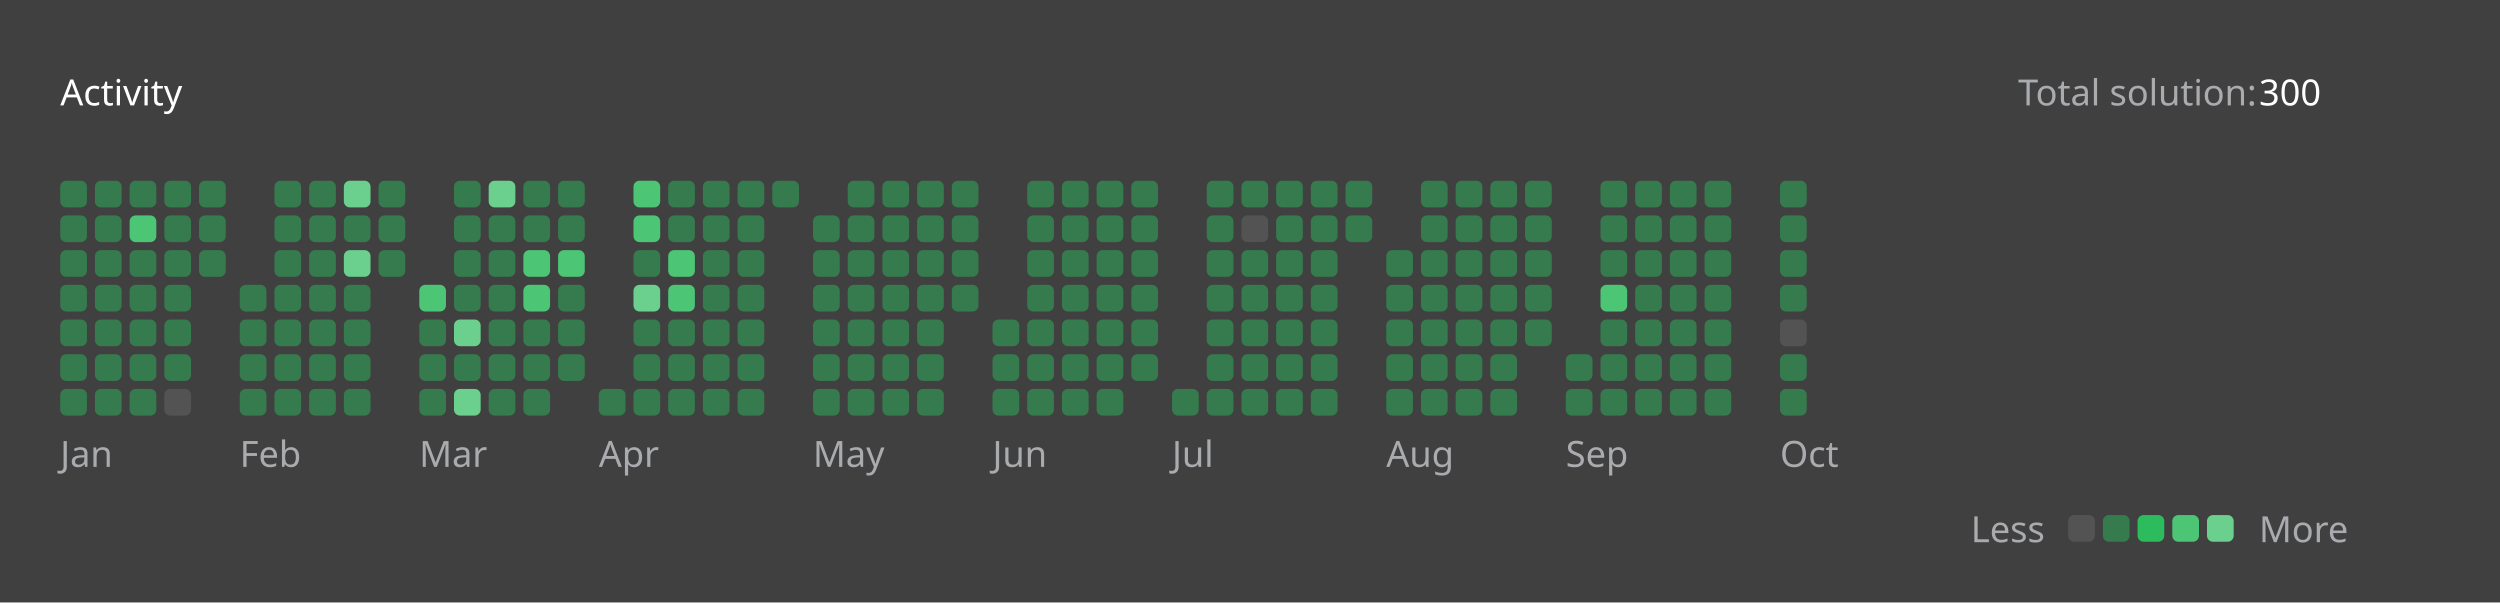
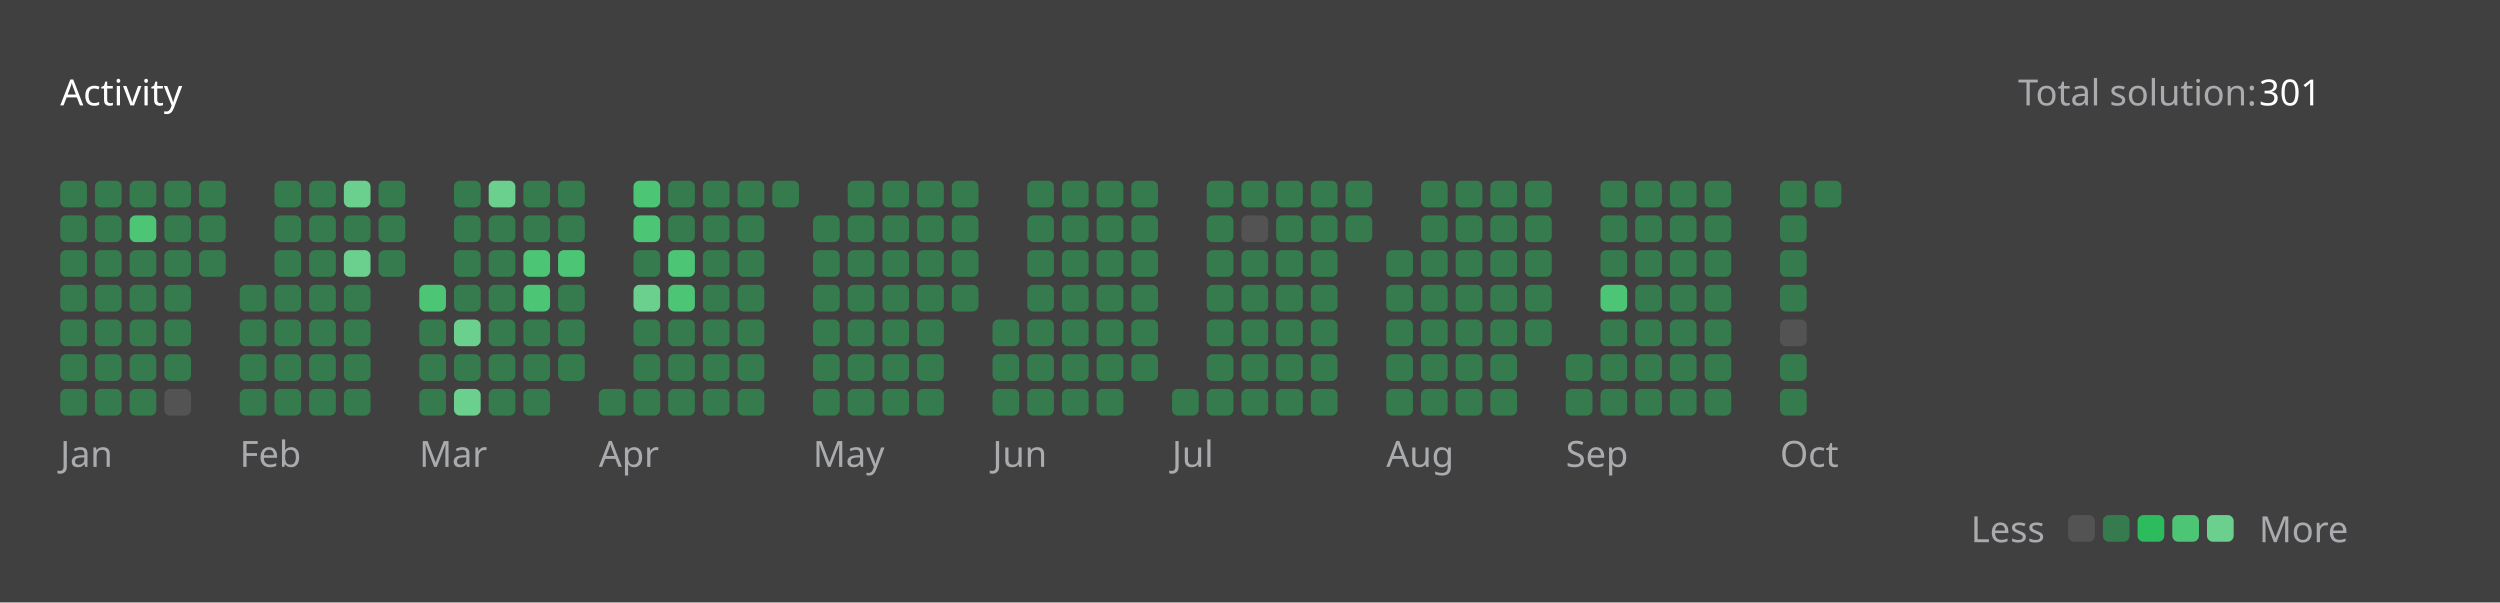
<svg xmlns="http://www.w3.org/2000/svg" version="1.1" height="200" width="830" viewBox="0 0 830 200">
  <style>*{font-family: "Segoe UI", Tahoma, Geneva, Verdana, sans-serif;}</style>
  <style>.title{font-weight: 500;font-size: 1rem;}</style>
  <style>.rotate-90{transform: rotate(-90deg);transform-origin: center;transform-box: fill-box;}</style>
  <style>.state{font-size: .75rem;}</style>
  <style>.light{color: #ffffff;fill: #ffffff;}</style>
  <style>.light-gray{color: #eff2f699;fill: #eff2f699;}</style>
  <style>.dark-gray{color: #ebebf54d;fill: #ebebf54d;}</style>
  <style>.gray{color: #747474;fill: #747474;}</style>
  <style>.orange{color: #ffa116;fill: #ffa116;}</style>
  <style>.background{color: #404040;fill: #404040;}</style>
  <style>.level-1-block{fill: #ffffff1a;}</style>
  <style>.level-2-block{fill: #2cb55d80;}</style>
  <style>.level-3-block{fill: #2cbb5dff;}</style>
  <style>.level-4-block{fill: #4cc575ff;}</style>
  <style>.level-5-block{fill: #6bcf8eff;}</style>
  <rect fill="#404040" x="0" y="0" width="830" height="200" rx="0.5rem" />
  <g text-anchor="start" text-decoration="1" class="title">
    <text x="20" y="35">
      <tspan class="light">Activity</tspan>
      <tspan class="orange" />
    </text>
  </g>
  <g class="state">
    <text x="670" y="35" class="light-gray"> Total solution: </text>
-     <text x="750" y="35" class="light"> 300 </text>
+     <text x="750" y="35" class="light"> 301 </text>
    <text x="678.88" y="180" class="light-gray" text-anchor="end">Less</text>
    <rect x="686.64" y="171" width="8.86" height="8.86" rx="2" ry="2" class="level-1-block" />
    <rect x="698.16" y="171" width="8.86" height="8.86" rx="2" ry="2" class="level-2-block" />
    <rect x="709.68" y="171" width="8.86" height="8.86" rx="2" ry="2" class="level-3-block" />
    <rect x="721.2" y="171" width="8.86" height="8.86" rx="2" ry="2" class="level-4-block" />
    <rect x="732.72" y="171" width="8.86" height="8.86" rx="2" ry="2" class="level-5-block" />
    <text x="750" y="180" class="light-gray">More</text>
  </g>
  <g x="20" y="60">
    <g x="20" y="60">
      <g x="20.0" y="60">
        <rect x="20.0" y="60.0" width="8.86" height="8.86" rx="2" ry="2" class="level-2-block" />
        <rect x="20.0" y="71.52" width="8.86" height="8.86" rx="2" ry="2" class="level-2-block" />
        <rect x="20.0" y="83.04" width="8.86" height="8.86" rx="2" ry="2" class="level-2-block" />
        <rect x="20.0" y="94.56" width="8.86" height="8.86" rx="2" ry="2" class="level-2-block" />
        <rect x="20.0" y="106.08" width="8.86" height="8.86" rx="2" ry="2" class="level-2-block" />
        <rect x="20.0" y="117.6" width="8.86" height="8.86" rx="2" ry="2" class="level-2-block" />
        <rect x="20.0" y="129.12" width="8.86" height="8.86" rx="2" ry="2" class="level-2-block" />
      </g>
      <g x="31.52" y="60">
        <rect x="31.52" y="60.0" width="8.86" height="8.86" rx="2" ry="2" class="level-2-block" />
        <rect x="31.52" y="71.52" width="8.86" height="8.86" rx="2" ry="2" class="level-2-block" />
        <rect x="31.52" y="83.04" width="8.86" height="8.86" rx="2" ry="2" class="level-2-block" />
        <rect x="31.52" y="94.56" width="8.86" height="8.86" rx="2" ry="2" class="level-2-block" />
        <rect x="31.52" y="106.08" width="8.86" height="8.86" rx="2" ry="2" class="level-2-block" />
        <rect x="31.52" y="117.6" width="8.86" height="8.86" rx="2" ry="2" class="level-2-block" />
        <rect x="31.52" y="129.12" width="8.86" height="8.86" rx="2" ry="2" class="level-2-block" />
      </g>
      <g x="43.04" y="60">
        <rect x="43.04" y="60.0" width="8.86" height="8.86" rx="2" ry="2" class="level-2-block" />
        <rect x="43.04" y="71.52" width="8.86" height="8.86" rx="2" ry="2" class="level-4-block" />
        <rect x="43.04" y="83.04" width="8.86" height="8.86" rx="2" ry="2" class="level-2-block" />
        <rect x="43.04" y="94.56" width="8.86" height="8.86" rx="2" ry="2" class="level-2-block" />
        <rect x="43.04" y="106.08" width="8.86" height="8.86" rx="2" ry="2" class="level-2-block" />
        <rect x="43.04" y="117.6" width="8.86" height="8.86" rx="2" ry="2" class="level-2-block" />
        <rect x="43.04" y="129.12" width="8.86" height="8.86" rx="2" ry="2" class="level-2-block" />
      </g>
      <g x="54.56" y="60">
        <rect x="54.56" y="60.0" width="8.86" height="8.86" rx="2" ry="2" class="level-2-block" />
        <rect x="54.56" y="71.52" width="8.86" height="8.86" rx="2" ry="2" class="level-2-block" />
        <rect x="54.56" y="83.04" width="8.86" height="8.86" rx="2" ry="2" class="level-2-block" />
        <rect x="54.56" y="94.56" width="8.86" height="8.86" rx="2" ry="2" class="level-2-block" />
        <rect x="54.56" y="106.08" width="8.86" height="8.86" rx="2" ry="2" class="level-2-block" />
        <rect x="54.56" y="117.6" width="8.86" height="8.86" rx="2" ry="2" class="level-2-block" />
        <rect x="54.56" y="129.12" width="8.86" height="8.86" rx="2" ry="2" class="level-1-block" />
      </g>
      <g x="66.08" y="60">
        <rect x="66.08" y="60.0" width="8.86" height="8.86" rx="2" ry="2" class="level-2-block" />
        <rect x="66.08" y="71.52" width="8.86" height="8.86" rx="2" ry="2" class="level-2-block" />
        <rect x="66.08" y="83.04" width="8.86" height="8.86" rx="2" ry="2" class="level-2-block" />
      </g>
      <text x="20.0" y="155" class="light-gray state">Jan</text>
    </g>
  </g>
  <g x="79.6" y="60">
    <g x="79.6" y="60">
      <g x="79.6" y="60">
        <rect x="79.6" y="94.56" width="8.86" height="8.86" rx="2" ry="2" class="level-2-block" />
        <rect x="79.6" y="106.08" width="8.86" height="8.86" rx="2" ry="2" class="level-2-block" />
        <rect x="79.6" y="117.6" width="8.86" height="8.86" rx="2" ry="2" class="level-2-block" />
        <rect x="79.6" y="129.12" width="8.86" height="8.86" rx="2" ry="2" class="level-2-block" />
      </g>
      <g x="91.12" y="60">
        <rect x="91.12" y="60.0" width="8.86" height="8.86" rx="2" ry="2" class="level-2-block" />
        <rect x="91.12" y="71.52" width="8.86" height="8.86" rx="2" ry="2" class="level-2-block" />
        <rect x="91.12" y="83.04" width="8.86" height="8.86" rx="2" ry="2" class="level-2-block" />
        <rect x="91.12" y="94.56" width="8.86" height="8.86" rx="2" ry="2" class="level-2-block" />
        <rect x="91.12" y="106.08" width="8.86" height="8.86" rx="2" ry="2" class="level-2-block" />
        <rect x="91.12" y="117.6" width="8.86" height="8.86" rx="2" ry="2" class="level-2-block" />
        <rect x="91.12" y="129.12" width="8.86" height="8.86" rx="2" ry="2" class="level-2-block" />
      </g>
      <g x="102.64" y="60">
        <rect x="102.64" y="60.0" width="8.86" height="8.86" rx="2" ry="2" class="level-2-block" />
        <rect x="102.64" y="71.52" width="8.86" height="8.86" rx="2" ry="2" class="level-2-block" />
        <rect x="102.64" y="83.04" width="8.86" height="8.86" rx="2" ry="2" class="level-2-block" />
        <rect x="102.64" y="94.56" width="8.86" height="8.86" rx="2" ry="2" class="level-2-block" />
        <rect x="102.64" y="106.08" width="8.86" height="8.86" rx="2" ry="2" class="level-2-block" />
        <rect x="102.64" y="117.6" width="8.86" height="8.86" rx="2" ry="2" class="level-2-block" />
        <rect x="102.64" y="129.12" width="8.86" height="8.86" rx="2" ry="2" class="level-2-block" />
      </g>
      <g x="114.16" y="60">
        <rect x="114.16" y="60.0" width="8.86" height="8.86" rx="2" ry="2" class="level-5-block" />
        <rect x="114.16" y="71.52" width="8.86" height="8.86" rx="2" ry="2" class="level-2-block" />
        <rect x="114.16" y="83.04" width="8.86" height="8.86" rx="2" ry="2" class="level-5-block" />
        <rect x="114.16" y="94.56" width="8.86" height="8.86" rx="2" ry="2" class="level-2-block" />
        <rect x="114.16" y="106.08" width="8.86" height="8.86" rx="2" ry="2" class="level-2-block" />
        <rect x="114.16" y="117.6" width="8.86" height="8.86" rx="2" ry="2" class="level-2-block" />
        <rect x="114.16" y="129.12" width="8.86" height="8.86" rx="2" ry="2" class="level-2-block" />
      </g>
      <g x="125.68" y="60">
        <rect x="125.68" y="60.0" width="8.86" height="8.86" rx="2" ry="2" class="level-2-block" />
        <rect x="125.68" y="71.52" width="8.86" height="8.86" rx="2" ry="2" class="level-2-block" />
        <rect x="125.68" y="83.04" width="8.86" height="8.86" rx="2" ry="2" class="level-2-block" />
      </g>
      <text x="79.6" y="155" class="light-gray state">Feb</text>
    </g>
  </g>
  <g x="139.2" y="60">
    <g x="139.2" y="60">
      <g x="139.2" y="60">
        <rect x="139.2" y="94.56" width="8.86" height="8.86" rx="2" ry="2" class="level-4-block" />
        <rect x="139.2" y="106.08" width="8.86" height="8.86" rx="2" ry="2" class="level-2-block" />
        <rect x="139.2" y="117.6" width="8.86" height="8.86" rx="2" ry="2" class="level-2-block" />
        <rect x="139.2" y="129.12" width="8.86" height="8.86" rx="2" ry="2" class="level-2-block" />
      </g>
      <g x="150.72" y="60">
        <rect x="150.72" y="60.0" width="8.86" height="8.86" rx="2" ry="2" class="level-2-block" />
        <rect x="150.72" y="71.52" width="8.86" height="8.86" rx="2" ry="2" class="level-2-block" />
        <rect x="150.72" y="83.04" width="8.86" height="8.86" rx="2" ry="2" class="level-2-block" />
        <rect x="150.72" y="94.56" width="8.86" height="8.86" rx="2" ry="2" class="level-2-block" />
        <rect x="150.72" y="106.08" width="8.86" height="8.86" rx="2" ry="2" class="level-5-block" />
        <rect x="150.72" y="117.6" width="8.86" height="8.86" rx="2" ry="2" class="level-2-block" />
        <rect x="150.72" y="129.12" width="8.86" height="8.86" rx="2" ry="2" class="level-5-block" />
      </g>
      <g x="162.24" y="60">
        <rect x="162.24" y="60.0" width="8.86" height="8.86" rx="2" ry="2" class="level-5-block" />
        <rect x="162.24" y="71.52" width="8.86" height="8.86" rx="2" ry="2" class="level-2-block" />
        <rect x="162.24" y="83.04" width="8.86" height="8.86" rx="2" ry="2" class="level-2-block" />
        <rect x="162.24" y="94.56" width="8.86" height="8.86" rx="2" ry="2" class="level-2-block" />
        <rect x="162.24" y="106.08" width="8.86" height="8.86" rx="2" ry="2" class="level-2-block" />
        <rect x="162.24" y="117.6" width="8.86" height="8.86" rx="2" ry="2" class="level-2-block" />
        <rect x="162.24" y="129.12" width="8.86" height="8.86" rx="2" ry="2" class="level-2-block" />
      </g>
      <g x="173.76" y="60">
        <rect x="173.76" y="60.0" width="8.86" height="8.86" rx="2" ry="2" class="level-2-block" />
        <rect x="173.76" y="71.52" width="8.86" height="8.86" rx="2" ry="2" class="level-2-block" />
        <rect x="173.76" y="83.04" width="8.86" height="8.86" rx="2" ry="2" class="level-4-block" />
        <rect x="173.76" y="94.56" width="8.86" height="8.86" rx="2" ry="2" class="level-4-block" />
        <rect x="173.76" y="106.08" width="8.86" height="8.86" rx="2" ry="2" class="level-2-block" />
        <rect x="173.76" y="117.6" width="8.86" height="8.86" rx="2" ry="2" class="level-2-block" />
        <rect x="173.76" y="129.12" width="8.86" height="8.86" rx="2" ry="2" class="level-2-block" />
      </g>
      <g x="185.28" y="60">
        <rect x="185.28" y="60.0" width="8.86" height="8.86" rx="2" ry="2" class="level-2-block" />
        <rect x="185.28" y="71.52" width="8.86" height="8.86" rx="2" ry="2" class="level-2-block" />
        <rect x="185.28" y="83.04" width="8.86" height="8.86" rx="2" ry="2" class="level-4-block" />
        <rect x="185.28" y="94.56" width="8.86" height="8.86" rx="2" ry="2" class="level-2-block" />
        <rect x="185.28" y="106.08" width="8.86" height="8.86" rx="2" ry="2" class="level-2-block" />
        <rect x="185.28" y="117.6" width="8.86" height="8.86" rx="2" ry="2" class="level-2-block" />
      </g>
      <text x="139.2" y="155" class="light-gray state">Mar</text>
    </g>
  </g>
  <g x="198.8" y="60">
    <g x="198.8" y="60">
      <g x="198.8" y="60">
        <rect x="198.8" y="129.12" width="8.86" height="8.86" rx="2" ry="2" class="level-2-block" />
      </g>
      <g x="210.32" y="60">
        <rect x="210.32" y="60.0" width="8.86" height="8.86" rx="2" ry="2" class="level-4-block" />
        <rect x="210.32" y="71.52" width="8.86" height="8.86" rx="2" ry="2" class="level-4-block" />
        <rect x="210.32" y="83.04" width="8.86" height="8.86" rx="2" ry="2" class="level-2-block" />
        <rect x="210.32" y="94.56" width="8.86" height="8.86" rx="2" ry="2" class="level-5-block" />
        <rect x="210.32" y="106.08" width="8.86" height="8.86" rx="2" ry="2" class="level-2-block" />
        <rect x="210.32" y="117.6" width="8.86" height="8.86" rx="2" ry="2" class="level-2-block" />
        <rect x="210.32" y="129.12" width="8.86" height="8.86" rx="2" ry="2" class="level-2-block" />
      </g>
      <g x="221.84" y="60">
        <rect x="221.84" y="60.0" width="8.86" height="8.86" rx="2" ry="2" class="level-2-block" />
        <rect x="221.84" y="71.52" width="8.86" height="8.86" rx="2" ry="2" class="level-2-block" />
        <rect x="221.84" y="83.04" width="8.86" height="8.86" rx="2" ry="2" class="level-4-block" />
        <rect x="221.84" y="94.56" width="8.86" height="8.86" rx="2" ry="2" class="level-4-block" />
        <rect x="221.84" y="106.08" width="8.86" height="8.86" rx="2" ry="2" class="level-2-block" />
        <rect x="221.84" y="117.6" width="8.86" height="8.86" rx="2" ry="2" class="level-2-block" />
        <rect x="221.84" y="129.12" width="8.86" height="8.86" rx="2" ry="2" class="level-2-block" />
      </g>
      <g x="233.36" y="60">
        <rect x="233.36" y="60.0" width="8.86" height="8.86" rx="2" ry="2" class="level-2-block" />
        <rect x="233.36" y="71.52" width="8.86" height="8.86" rx="2" ry="2" class="level-2-block" />
        <rect x="233.36" y="83.04" width="8.86" height="8.86" rx="2" ry="2" class="level-2-block" />
        <rect x="233.36" y="94.56" width="8.86" height="8.86" rx="2" ry="2" class="level-2-block" />
        <rect x="233.36" y="106.08" width="8.86" height="8.86" rx="2" ry="2" class="level-2-block" />
        <rect x="233.36" y="117.6" width="8.86" height="8.86" rx="2" ry="2" class="level-2-block" />
        <rect x="233.36" y="129.12" width="8.86" height="8.86" rx="2" ry="2" class="level-2-block" />
      </g>
      <g x="244.88" y="60">
        <rect x="244.88" y="60.0" width="8.86" height="8.86" rx="2" ry="2" class="level-2-block" />
        <rect x="244.88" y="71.52" width="8.86" height="8.86" rx="2" ry="2" class="level-2-block" />
        <rect x="244.88" y="83.04" width="8.86" height="8.86" rx="2" ry="2" class="level-2-block" />
        <rect x="244.88" y="94.56" width="8.86" height="8.86" rx="2" ry="2" class="level-2-block" />
        <rect x="244.88" y="106.08" width="8.86" height="8.86" rx="2" ry="2" class="level-2-block" />
        <rect x="244.88" y="117.6" width="8.86" height="8.86" rx="2" ry="2" class="level-2-block" />
        <rect x="244.88" y="129.12" width="8.86" height="8.86" rx="2" ry="2" class="level-2-block" />
      </g>
      <g x="256.4" y="60">
        <rect x="256.4" y="60.0" width="8.86" height="8.86" rx="2" ry="2" class="level-2-block" />
      </g>
      <text x="198.8" y="155" class="light-gray state">Apr</text>
    </g>
  </g>
  <g x="269.92" y="60">
    <g x="269.92" y="60">
      <g x="269.92" y="60">
        <rect x="269.92" y="71.52" width="8.86" height="8.86" rx="2" ry="2" class="level-2-block" />
        <rect x="269.92" y="83.04" width="8.86" height="8.86" rx="2" ry="2" class="level-2-block" />
        <rect x="269.92" y="94.56" width="8.86" height="8.86" rx="2" ry="2" class="level-2-block" />
        <rect x="269.92" y="106.08" width="8.86" height="8.86" rx="2" ry="2" class="level-2-block" />
        <rect x="269.92" y="117.6" width="8.86" height="8.86" rx="2" ry="2" class="level-2-block" />
        <rect x="269.92" y="129.12" width="8.86" height="8.86" rx="2" ry="2" class="level-2-block" />
      </g>
      <g x="281.44" y="60">
        <rect x="281.44" y="60.0" width="8.86" height="8.86" rx="2" ry="2" class="level-2-block" />
        <rect x="281.44" y="71.52" width="8.86" height="8.86" rx="2" ry="2" class="level-2-block" />
        <rect x="281.44" y="83.04" width="8.86" height="8.86" rx="2" ry="2" class="level-2-block" />
        <rect x="281.44" y="94.56" width="8.86" height="8.86" rx="2" ry="2" class="level-2-block" />
        <rect x="281.44" y="106.08" width="8.86" height="8.86" rx="2" ry="2" class="level-2-block" />
        <rect x="281.44" y="117.6" width="8.86" height="8.86" rx="2" ry="2" class="level-2-block" />
        <rect x="281.44" y="129.12" width="8.86" height="8.86" rx="2" ry="2" class="level-2-block" />
      </g>
      <g x="292.96" y="60">
        <rect x="292.96" y="60.0" width="8.86" height="8.86" rx="2" ry="2" class="level-2-block" />
        <rect x="292.96" y="71.52" width="8.86" height="8.86" rx="2" ry="2" class="level-2-block" />
        <rect x="292.96" y="83.04" width="8.86" height="8.86" rx="2" ry="2" class="level-2-block" />
        <rect x="292.96" y="94.56" width="8.86" height="8.86" rx="2" ry="2" class="level-2-block" />
        <rect x="292.96" y="106.08" width="8.86" height="8.86" rx="2" ry="2" class="level-2-block" />
        <rect x="292.96" y="117.6" width="8.86" height="8.86" rx="2" ry="2" class="level-2-block" />
        <rect x="292.96" y="129.12" width="8.86" height="8.86" rx="2" ry="2" class="level-2-block" />
      </g>
      <g x="304.48" y="60">
        <rect x="304.48" y="60.0" width="8.86" height="8.86" rx="2" ry="2" class="level-2-block" />
        <rect x="304.48" y="71.52" width="8.86" height="8.86" rx="2" ry="2" class="level-2-block" />
        <rect x="304.48" y="83.04" width="8.86" height="8.86" rx="2" ry="2" class="level-2-block" />
        <rect x="304.48" y="94.56" width="8.86" height="8.86" rx="2" ry="2" class="level-2-block" />
        <rect x="304.48" y="106.08" width="8.86" height="8.86" rx="2" ry="2" class="level-2-block" />
        <rect x="304.48" y="117.6" width="8.86" height="8.86" rx="2" ry="2" class="level-2-block" />
        <rect x="304.48" y="129.12" width="8.86" height="8.86" rx="2" ry="2" class="level-2-block" />
      </g>
      <g x="316" y="60">
        <rect x="316" y="60.0" width="8.86" height="8.86" rx="2" ry="2" class="level-2-block" />
        <rect x="316" y="71.52" width="8.86" height="8.86" rx="2" ry="2" class="level-2-block" />
        <rect x="316" y="83.04" width="8.86" height="8.86" rx="2" ry="2" class="level-2-block" />
        <rect x="316" y="94.56" width="8.86" height="8.86" rx="2" ry="2" class="level-2-block" />
      </g>
      <text x="269.92" y="155" class="light-gray state">May</text>
    </g>
  </g>
  <g x="329.52" y="60">
    <g x="329.52" y="60">
      <g x="329.52" y="60">
        <rect x="329.52" y="106.08" width="8.86" height="8.86" rx="2" ry="2" class="level-2-block" />
        <rect x="329.52" y="117.6" width="8.86" height="8.86" rx="2" ry="2" class="level-2-block" />
        <rect x="329.52" y="129.12" width="8.86" height="8.86" rx="2" ry="2" class="level-2-block" />
      </g>
      <g x="341.04" y="60">
        <rect x="341.04" y="60.0" width="8.86" height="8.86" rx="2" ry="2" class="level-2-block" />
        <rect x="341.04" y="71.52" width="8.86" height="8.86" rx="2" ry="2" class="level-2-block" />
        <rect x="341.04" y="83.04" width="8.86" height="8.86" rx="2" ry="2" class="level-2-block" />
        <rect x="341.04" y="94.56" width="8.86" height="8.86" rx="2" ry="2" class="level-2-block" />
        <rect x="341.04" y="106.08" width="8.86" height="8.86" rx="2" ry="2" class="level-2-block" />
        <rect x="341.04" y="117.6" width="8.86" height="8.86" rx="2" ry="2" class="level-2-block" />
        <rect x="341.04" y="129.12" width="8.86" height="8.86" rx="2" ry="2" class="level-2-block" />
      </g>
      <g x="352.56" y="60">
        <rect x="352.56" y="60.0" width="8.86" height="8.86" rx="2" ry="2" class="level-2-block" />
        <rect x="352.56" y="71.52" width="8.86" height="8.86" rx="2" ry="2" class="level-2-block" />
        <rect x="352.56" y="83.04" width="8.86" height="8.86" rx="2" ry="2" class="level-2-block" />
        <rect x="352.56" y="94.56" width="8.86" height="8.86" rx="2" ry="2" class="level-2-block" />
        <rect x="352.56" y="106.08" width="8.86" height="8.86" rx="2" ry="2" class="level-2-block" />
        <rect x="352.56" y="117.6" width="8.86" height="8.86" rx="2" ry="2" class="level-2-block" />
        <rect x="352.56" y="129.12" width="8.86" height="8.86" rx="2" ry="2" class="level-2-block" />
      </g>
      <g x="364.08" y="60">
        <rect x="364.08" y="60.0" width="8.86" height="8.86" rx="2" ry="2" class="level-2-block" />
        <rect x="364.08" y="71.52" width="8.86" height="8.86" rx="2" ry="2" class="level-2-block" />
        <rect x="364.08" y="83.04" width="8.86" height="8.86" rx="2" ry="2" class="level-2-block" />
        <rect x="364.08" y="94.56" width="8.86" height="8.86" rx="2" ry="2" class="level-2-block" />
        <rect x="364.08" y="106.08" width="8.86" height="8.86" rx="2" ry="2" class="level-2-block" />
        <rect x="364.08" y="117.6" width="8.86" height="8.86" rx="2" ry="2" class="level-2-block" />
        <rect x="364.08" y="129.12" width="8.86" height="8.86" rx="2" ry="2" class="level-2-block" />
      </g>
      <g x="375.6" y="60">
        <rect x="375.6" y="60.0" width="8.86" height="8.86" rx="2" ry="2" class="level-2-block" />
        <rect x="375.6" y="71.52" width="8.86" height="8.86" rx="2" ry="2" class="level-2-block" />
        <rect x="375.6" y="83.04" width="8.86" height="8.86" rx="2" ry="2" class="level-2-block" />
        <rect x="375.6" y="94.56" width="8.86" height="8.86" rx="2" ry="2" class="level-2-block" />
        <rect x="375.6" y="106.08" width="8.86" height="8.86" rx="2" ry="2" class="level-2-block" />
        <rect x="375.6" y="117.6" width="8.86" height="8.86" rx="2" ry="2" class="level-2-block" />
      </g>
      <text x="329.52" y="155" class="light-gray state">Jun</text>
    </g>
  </g>
  <g x="389.12" y="60">
    <g x="389.12" y="60">
      <g x="389.12" y="60">
        <rect x="389.12" y="129.12" width="8.86" height="8.86" rx="2" ry="2" class="level-2-block" />
      </g>
      <g x="400.64" y="60">
        <rect x="400.64" y="60.0" width="8.86" height="8.86" rx="2" ry="2" class="level-2-block" />
        <rect x="400.64" y="71.52" width="8.86" height="8.86" rx="2" ry="2" class="level-2-block" />
        <rect x="400.64" y="83.04" width="8.86" height="8.86" rx="2" ry="2" class="level-2-block" />
        <rect x="400.64" y="94.56" width="8.86" height="8.86" rx="2" ry="2" class="level-2-block" />
        <rect x="400.64" y="106.08" width="8.86" height="8.86" rx="2" ry="2" class="level-2-block" />
        <rect x="400.64" y="117.6" width="8.86" height="8.86" rx="2" ry="2" class="level-2-block" />
        <rect x="400.64" y="129.12" width="8.86" height="8.86" rx="2" ry="2" class="level-2-block" />
      </g>
      <g x="412.16" y="60">
        <rect x="412.16" y="60.0" width="8.86" height="8.86" rx="2" ry="2" class="level-2-block" />
        <rect x="412.16" y="71.52" width="8.86" height="8.86" rx="2" ry="2" class="level-1-block" />
        <rect x="412.16" y="83.04" width="8.86" height="8.86" rx="2" ry="2" class="level-2-block" />
        <rect x="412.16" y="94.56" width="8.86" height="8.86" rx="2" ry="2" class="level-2-block" />
        <rect x="412.16" y="106.08" width="8.86" height="8.86" rx="2" ry="2" class="level-2-block" />
        <rect x="412.16" y="117.6" width="8.86" height="8.86" rx="2" ry="2" class="level-2-block" />
        <rect x="412.16" y="129.12" width="8.86" height="8.86" rx="2" ry="2" class="level-2-block" />
      </g>
      <g x="423.68" y="60">
        <rect x="423.68" y="60.0" width="8.86" height="8.86" rx="2" ry="2" class="level-2-block" />
        <rect x="423.68" y="71.52" width="8.86" height="8.86" rx="2" ry="2" class="level-2-block" />
        <rect x="423.68" y="83.04" width="8.86" height="8.86" rx="2" ry="2" class="level-2-block" />
        <rect x="423.68" y="94.56" width="8.86" height="8.86" rx="2" ry="2" class="level-2-block" />
        <rect x="423.68" y="106.08" width="8.86" height="8.86" rx="2" ry="2" class="level-2-block" />
        <rect x="423.68" y="117.6" width="8.86" height="8.86" rx="2" ry="2" class="level-2-block" />
        <rect x="423.68" y="129.12" width="8.86" height="8.86" rx="2" ry="2" class="level-2-block" />
      </g>
      <g x="435.2" y="60">
        <rect x="435.2" y="60.0" width="8.86" height="8.86" rx="2" ry="2" class="level-2-block" />
        <rect x="435.2" y="71.52" width="8.86" height="8.86" rx="2" ry="2" class="level-2-block" />
        <rect x="435.2" y="83.04" width="8.86" height="8.86" rx="2" ry="2" class="level-2-block" />
        <rect x="435.2" y="94.56" width="8.86" height="8.86" rx="2" ry="2" class="level-2-block" />
        <rect x="435.2" y="106.08" width="8.86" height="8.86" rx="2" ry="2" class="level-2-block" />
        <rect x="435.2" y="117.6" width="8.86" height="8.86" rx="2" ry="2" class="level-2-block" />
        <rect x="435.2" y="129.12" width="8.86" height="8.86" rx="2" ry="2" class="level-2-block" />
      </g>
      <g x="446.72" y="60">
        <rect x="446.72" y="60.0" width="8.86" height="8.86" rx="2" ry="2" class="level-2-block" />
        <rect x="446.72" y="71.52" width="8.86" height="8.86" rx="2" ry="2" class="level-2-block" />
      </g>
      <text x="389.12" y="155" class="light-gray state">Jul</text>
    </g>
  </g>
  <g x="460.24" y="60">
    <g x="460.24" y="60">
      <g x="460.24" y="60">
        <rect x="460.24" y="83.04" width="8.86" height="8.86" rx="2" ry="2" class="level-2-block" />
        <rect x="460.24" y="94.56" width="8.86" height="8.86" rx="2" ry="2" class="level-2-block" />
        <rect x="460.24" y="106.08" width="8.86" height="8.86" rx="2" ry="2" class="level-2-block" />
        <rect x="460.24" y="117.6" width="8.86" height="8.86" rx="2" ry="2" class="level-2-block" />
        <rect x="460.24" y="129.12" width="8.86" height="8.86" rx="2" ry="2" class="level-2-block" />
      </g>
      <g x="471.76" y="60">
        <rect x="471.76" y="60.0" width="8.86" height="8.86" rx="2" ry="2" class="level-2-block" />
        <rect x="471.76" y="71.52" width="8.86" height="8.86" rx="2" ry="2" class="level-2-block" />
        <rect x="471.76" y="83.04" width="8.86" height="8.86" rx="2" ry="2" class="level-2-block" />
        <rect x="471.76" y="94.56" width="8.86" height="8.86" rx="2" ry="2" class="level-2-block" />
        <rect x="471.76" y="106.08" width="8.86" height="8.86" rx="2" ry="2" class="level-2-block" />
        <rect x="471.76" y="117.6" width="8.86" height="8.86" rx="2" ry="2" class="level-2-block" />
        <rect x="471.76" y="129.12" width="8.86" height="8.86" rx="2" ry="2" class="level-2-block" />
      </g>
      <g x="483.28" y="60">
        <rect x="483.28" y="60.0" width="8.86" height="8.86" rx="2" ry="2" class="level-2-block" />
        <rect x="483.28" y="71.52" width="8.86" height="8.86" rx="2" ry="2" class="level-2-block" />
        <rect x="483.28" y="83.04" width="8.86" height="8.86" rx="2" ry="2" class="level-2-block" />
        <rect x="483.28" y="94.56" width="8.86" height="8.86" rx="2" ry="2" class="level-2-block" />
        <rect x="483.28" y="106.08" width="8.86" height="8.86" rx="2" ry="2" class="level-2-block" />
        <rect x="483.28" y="117.6" width="8.86" height="8.86" rx="2" ry="2" class="level-2-block" />
        <rect x="483.28" y="129.12" width="8.86" height="8.86" rx="2" ry="2" class="level-2-block" />
      </g>
      <g x="494.8" y="60">
        <rect x="494.8" y="60.0" width="8.86" height="8.86" rx="2" ry="2" class="level-2-block" />
        <rect x="494.8" y="71.52" width="8.86" height="8.86" rx="2" ry="2" class="level-2-block" />
        <rect x="494.8" y="83.04" width="8.86" height="8.86" rx="2" ry="2" class="level-2-block" />
        <rect x="494.8" y="94.56" width="8.86" height="8.86" rx="2" ry="2" class="level-2-block" />
        <rect x="494.8" y="106.08" width="8.86" height="8.86" rx="2" ry="2" class="level-2-block" />
        <rect x="494.8" y="117.6" width="8.86" height="8.86" rx="2" ry="2" class="level-2-block" />
        <rect x="494.8" y="129.12" width="8.86" height="8.86" rx="2" ry="2" class="level-2-block" />
      </g>
      <g x="506.32" y="60">
        <rect x="506.32" y="60.0" width="8.86" height="8.86" rx="2" ry="2" class="level-2-block" />
        <rect x="506.32" y="71.52" width="8.86" height="8.86" rx="2" ry="2" class="level-2-block" />
        <rect x="506.32" y="83.04" width="8.86" height="8.86" rx="2" ry="2" class="level-2-block" />
        <rect x="506.32" y="94.56" width="8.86" height="8.86" rx="2" ry="2" class="level-2-block" />
        <rect x="506.32" y="106.08" width="8.86" height="8.86" rx="2" ry="2" class="level-2-block" />
      </g>
      <text x="460.24" y="155" class="light-gray state">Aug</text>
    </g>
  </g>
  <g x="519.84" y="60">
    <g x="519.84" y="60">
      <g x="519.84" y="60">
        <rect x="519.84" y="117.6" width="8.86" height="8.86" rx="2" ry="2" class="level-2-block" />
        <rect x="519.84" y="129.12" width="8.86" height="8.86" rx="2" ry="2" class="level-2-block" />
      </g>
      <g x="531.36" y="60">
        <rect x="531.36" y="60.0" width="8.86" height="8.86" rx="2" ry="2" class="level-2-block" />
        <rect x="531.36" y="71.52" width="8.86" height="8.86" rx="2" ry="2" class="level-2-block" />
        <rect x="531.36" y="83.04" width="8.86" height="8.86" rx="2" ry="2" class="level-2-block" />
        <rect x="531.36" y="94.56" width="8.86" height="8.86" rx="2" ry="2" class="level-4-block" />
        <rect x="531.36" y="106.08" width="8.86" height="8.86" rx="2" ry="2" class="level-2-block" />
        <rect x="531.36" y="117.6" width="8.86" height="8.86" rx="2" ry="2" class="level-2-block" />
        <rect x="531.36" y="129.12" width="8.86" height="8.86" rx="2" ry="2" class="level-2-block" />
      </g>
      <g x="542.88" y="60">
        <rect x="542.88" y="60.0" width="8.86" height="8.86" rx="2" ry="2" class="level-2-block" />
        <rect x="542.88" y="71.52" width="8.86" height="8.86" rx="2" ry="2" class="level-2-block" />
        <rect x="542.88" y="83.04" width="8.86" height="8.86" rx="2" ry="2" class="level-2-block" />
        <rect x="542.88" y="94.56" width="8.86" height="8.86" rx="2" ry="2" class="level-2-block" />
        <rect x="542.88" y="106.08" width="8.86" height="8.86" rx="2" ry="2" class="level-2-block" />
        <rect x="542.88" y="117.6" width="8.86" height="8.86" rx="2" ry="2" class="level-2-block" />
        <rect x="542.88" y="129.12" width="8.86" height="8.86" rx="2" ry="2" class="level-2-block" />
      </g>
      <g x="554.4" y="60">
        <rect x="554.4" y="60.0" width="8.86" height="8.86" rx="2" ry="2" class="level-2-block" />
        <rect x="554.4" y="71.52" width="8.86" height="8.86" rx="2" ry="2" class="level-2-block" />
        <rect x="554.4" y="83.04" width="8.86" height="8.86" rx="2" ry="2" class="level-2-block" />
        <rect x="554.4" y="94.56" width="8.86" height="8.86" rx="2" ry="2" class="level-2-block" />
        <rect x="554.4" y="106.08" width="8.86" height="8.86" rx="2" ry="2" class="level-2-block" />
        <rect x="554.4" y="117.6" width="8.86" height="8.86" rx="2" ry="2" class="level-2-block" />
        <rect x="554.4" y="129.12" width="8.86" height="8.86" rx="2" ry="2" class="level-2-block" />
      </g>
      <g x="565.92" y="60">
        <rect x="565.92" y="60.0" width="8.86" height="8.86" rx="2" ry="2" class="level-2-block" />
        <rect x="565.92" y="71.52" width="8.86" height="8.86" rx="2" ry="2" class="level-2-block" />
        <rect x="565.92" y="83.04" width="8.86" height="8.86" rx="2" ry="2" class="level-2-block" />
        <rect x="565.92" y="94.56" width="8.86" height="8.86" rx="2" ry="2" class="level-2-block" />
        <rect x="565.92" y="106.08" width="8.86" height="8.86" rx="2" ry="2" class="level-2-block" />
        <rect x="565.92" y="117.6" width="8.86" height="8.86" rx="2" ry="2" class="level-2-block" />
        <rect x="565.92" y="129.12" width="8.86" height="8.86" rx="2" ry="2" class="level-2-block" />
      </g>
      <text x="519.84" y="155" class="light-gray state">Sep</text>
    </g>
  </g>
  <g x="590.96" y="60">
    <g x="590.96" y="60">
      <g x="590.96" y="60">
        <rect x="590.96" y="60.0" width="8.86" height="8.86" rx="2" ry="2" class="level-2-block" />
        <rect x="590.96" y="71.52" width="8.86" height="8.86" rx="2" ry="2" class="level-2-block" />
        <rect x="590.96" y="83.04" width="8.86" height="8.86" rx="2" ry="2" class="level-2-block" />
        <rect x="590.96" y="94.56" width="8.86" height="8.86" rx="2" ry="2" class="level-2-block" />
        <rect x="590.96" y="106.08" width="8.86" height="8.86" rx="2" ry="2" class="level-1-block" />
        <rect x="590.96" y="117.6" width="8.86" height="8.86" rx="2" ry="2" class="level-2-block" />
        <rect x="590.96" y="129.12" width="8.86" height="8.86" rx="2" ry="2" class="level-2-block" />
      </g>
+       <g x="602.48" y="60">
+         <rect x="602.48" y="60.0" width="8.86" height="8.86" rx="2" ry="2" class="level-2-block" />
+       </g>
      <text x="590.96" y="155" class="light-gray state">Oct</text>
    </g>
  </g>
</svg>
